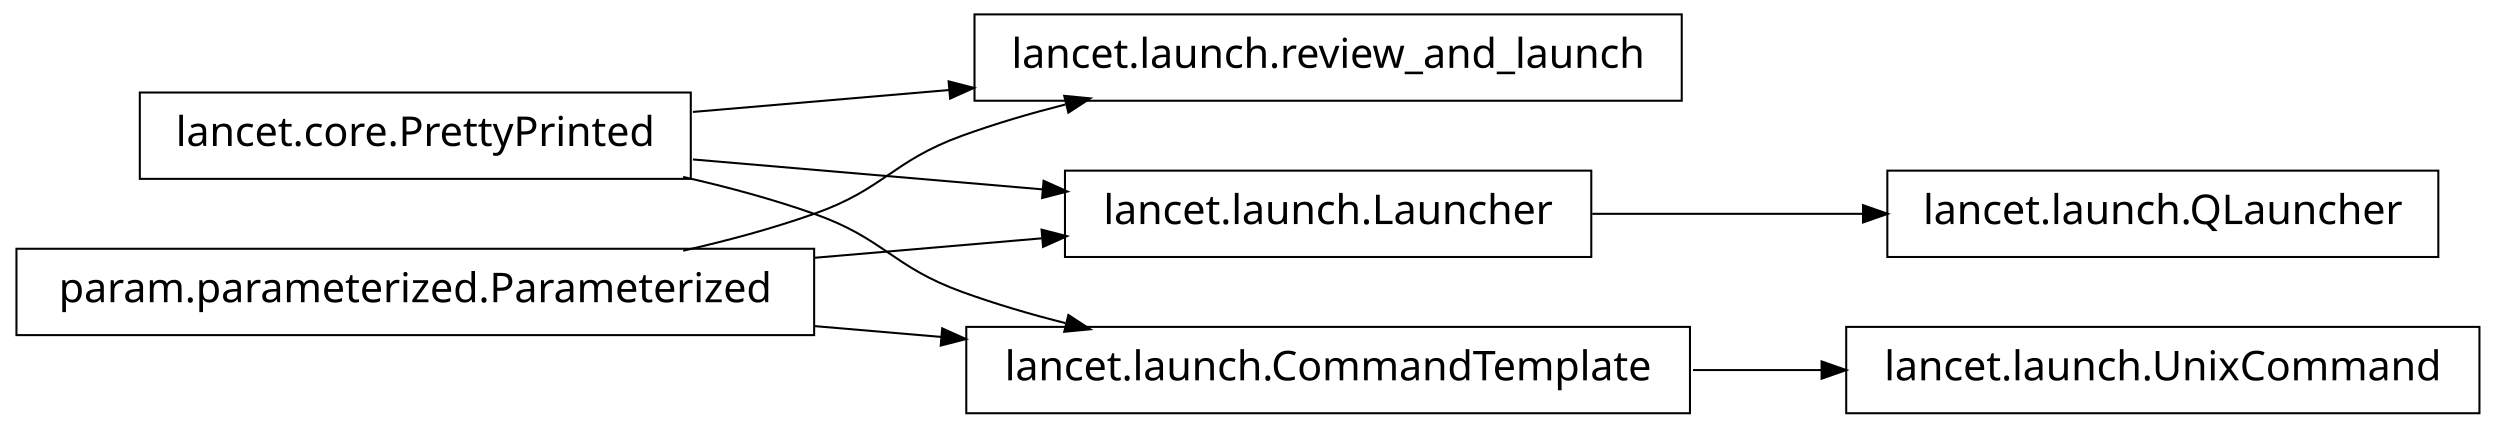
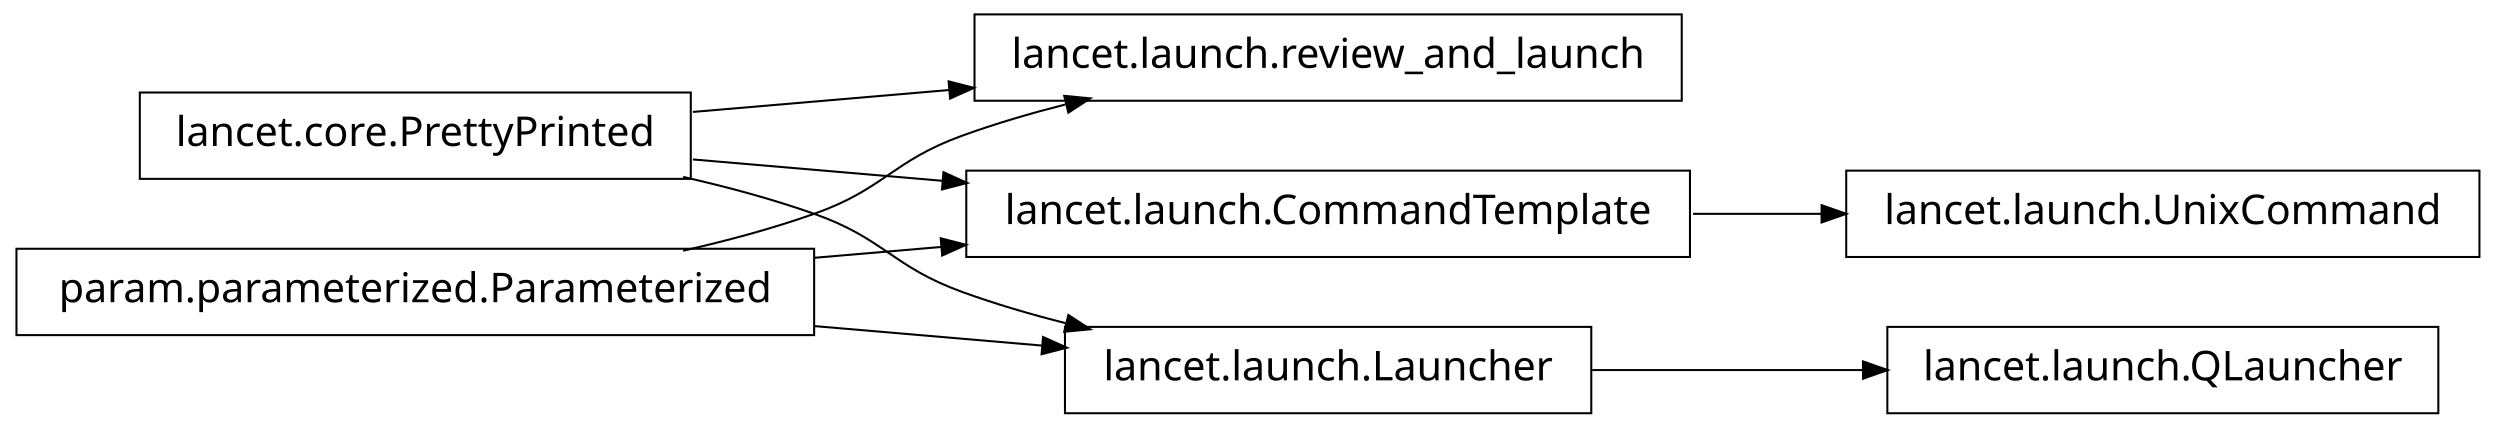
<svg xmlns="http://www.w3.org/2000/svg" width="608pt" height="104pt" viewBox="0.00 0.00 608.00 104.00">
  <g id="graph1" class="graph" transform="scale(1 1) rotate(0) translate(4 100)">
    <polygon fill="white" stroke="white" points="-4,5 -4,-100 605,-100 605,5 -4,5" />
    <g id="node1" class="node">
      <polygon fill="none" stroke="black" stroke-width="0.5" points="405,-96.5 233,-96.5 233,-75.5 405,-75.5 405,-96.5" />
      <text text-anchor="middle" x="319" y="-83.5" font-family="Vera" font-size="10.00">lancet.launch.review_and_launch</text>
    </g>
    <g id="node2" class="node">
      <polygon fill="none" stroke="black" stroke-width="0.5" points="164,-77.5 30,-77.5 30,-56.5 164,-56.5 164,-77.5" />
      <text text-anchor="middle" x="97" y="-64.5" font-family="Vera" font-size="10.00">lancet.core.PrettyPrinted</text>
    </g>
    <g id="edge2" class="edge">
      <path fill="none" stroke="black" stroke-width="0.5" d="M164.512,-72.778C184.234,-74.466 206.132,-76.34 227.093,-78.134" />
      <polygon fill="black" stroke="black" points="226.984,-79.881 232.115,-78.564 227.283,-76.394 226.984,-79.881" />
    </g>
    <g id="node6" class="node">
-       <polygon fill="none" stroke="black" stroke-width="0.5" points="383,-58.5 255,-58.5 255,-37.5 383,-37.5 383,-58.5" />
-       <text text-anchor="middle" x="319" y="-45.5" font-family="Vera" font-size="10.00">lancet.launch.Launcher</text>
+       <polygon fill="none" stroke="black" stroke-width="0.5" points="407,-58.5 231,-58.5 231,-37.5 407,-37.5 407,-58.5" />
+       <text text-anchor="middle" x="319" y="-45.5" font-family="Vera" font-size="10.00">lancet.launch.CommandTemplate</text>
    </g>
    <g id="edge6" class="edge">
-       <path fill="none" stroke="black" stroke-width="0.5" d="M164.512,-61.222C191.532,-58.909 222.636,-56.247 249.821,-53.921" />
-       <polygon fill="black" stroke="black" points="250.017,-55.66 254.85,-53.49 249.718,-52.173 250.017,-55.66" />
+       <path fill="none" stroke="black" stroke-width="0.5" d="M164.512,-61.222C183.68,-59.581 204.904,-57.765 225.326,-56.017" />
+       <polygon fill="black" stroke="black" points="225.667,-57.745 230.499,-55.574 225.368,-54.257 225.667,-57.745" />
    </g>
-     <g id="node9" class="node">
-       <polygon fill="none" stroke="black" stroke-width="0.5" points="407,-20.5 231,-20.5 231,0.5 407,0.5 407,-20.5" />
-       <text text-anchor="middle" x="319" y="-7.5" font-family="Vera" font-size="10.00">lancet.launch.CommandTemplate</text>
+     <g id="node11" class="node">
+       <polygon fill="none" stroke="black" stroke-width="0.5" points="383,-20.5 255,-20.5 255,0.5 383,0.5 383,-20.5" />
+       <text text-anchor="middle" x="319" y="-7.5" font-family="Vera" font-size="10.00">lancet.launch.Launcher</text>
    </g>
-     <g id="edge10" class="edge">
+     <g id="edge12" class="edge">
      <path fill="none" stroke="black" stroke-width="0.5" d="M162.145,-56.967C172.93,-54.532 183.887,-51.572 194,-48 211.059,-41.975 212.993,-35.169 230,-29 237.995,-26.1 246.563,-23.579 255.109,-21.407" />
      <polygon fill="black" stroke="black" points="255.985,-22.994 260.422,-20.099 255.148,-19.595 255.985,-22.994" />
    </g>
    <g id="node4" class="node">
      <polygon fill="none" stroke="black" stroke-width="0.5" points="194,-39.5 5.68434e-14,-39.5 0,-18.5 194,-18.5 194,-39.5" />
      <text text-anchor="middle" x="97" y="-26.5" font-family="Vera" font-size="10.00">param.parameterized.Parameterized</text>
    </g>
    <g id="edge4" class="edge">
      <path fill="none" stroke="black" stroke-width="0.5" d="M162.145,-39.033C172.93,-41.468 183.887,-44.428 194,-48 211.059,-54.025 212.993,-60.831 230,-67 237.995,-69.9 246.563,-72.421 255.109,-74.593" />
      <polygon fill="black" stroke="black" points="255.148,-76.405 260.422,-75.901 255.985,-73.006 255.148,-76.405" />
    </g>
    <g id="edge8" class="edge">
-       <path fill="none" stroke="black" stroke-width="0.5" d="M194.049,-37.306C212.659,-38.899 231.8,-40.537 249.335,-42.038" />
-       <polygon fill="black" stroke="black" points="249.592,-43.816 254.723,-42.499 249.891,-40.329 249.592,-43.816" />
-     </g>
-     <g id="edge12" class="edge">
-       <path fill="none" stroke="black" stroke-width="0.5" d="M194.049,-20.694C204.377,-19.81 214.868,-18.912 225.158,-18.032" />
-       <polygon fill="black" stroke="black" points="225.358,-19.771 230.191,-17.601 225.06,-16.284 225.358,-19.771" />
-     </g>
-     <g id="node12" class="node">
-       <polygon fill="none" stroke="black" stroke-width="0.5" points="589,-58.5 455,-58.5 455,-37.5 589,-37.5 589,-58.5" />
-       <text text-anchor="middle" x="522" y="-45.5" font-family="Vera" font-size="10.00">lancet.launch.QLauncher</text>
+       <path fill="none" stroke="black" stroke-width="0.5" d="M194.049,-37.306C204.377,-38.19 214.868,-39.088 225.158,-39.968" />
+       <polygon fill="black" stroke="black" points="225.06,-41.716 230.191,-40.399 225.358,-38.229 225.06,-41.716" />
    </g>
    <g id="edge14" class="edge">
-       <path fill="none" stroke="black" stroke-width="0.5" d="M383.23,-48C404.2,-48 427.634,-48 449.188,-48" />
-       <polygon fill="black" stroke="black" points="449.333,-49.75 454.333,-48 449.333,-46.25 449.333,-49.75" />
+       <path fill="none" stroke="black" stroke-width="0.5" d="M194.049,-20.694C212.659,-19.101 231.8,-17.463 249.335,-15.962" />
+       <polygon fill="black" stroke="black" points="249.891,-17.671 254.723,-15.501 249.592,-14.184 249.891,-17.671" />
+     </g>
+     <g id="node9" class="node">
+       <polygon fill="none" stroke="black" stroke-width="0.5" points="599,-58.5 445,-58.5 445,-37.5 599,-37.5 599,-58.5" />
+       <text text-anchor="middle" x="522" y="-45.5" font-family="Vera" font-size="10.00">lancet.launch.UnixCommand</text>
+     </g>
+     <g id="edge10" class="edge">
+       <path fill="none" stroke="black" stroke-width="0.5" d="M407.743,-48C418.196,-48 428.831,-48 439.197,-48" />
+       <polygon fill="black" stroke="black" points="439.262,-49.75 444.262,-48 439.262,-46.25 439.262,-49.75" />
    </g>
    <g id="node14" class="node">
-       <polygon fill="none" stroke="black" stroke-width="0.5" points="599,-20.5 445,-20.5 445,0.5 599,0.5 599,-20.5" />
-       <text text-anchor="middle" x="522" y="-7.5" font-family="Vera" font-size="10.00">lancet.launch.UnixCommand</text>
+       <polygon fill="none" stroke="black" stroke-width="0.5" points="589,-20.5 455,-20.5 455,0.5 589,0.5 589,-20.5" />
+       <text text-anchor="middle" x="522" y="-7.5" font-family="Vera" font-size="10.00">lancet.launch.QLauncher</text>
    </g>
    <g id="edge16" class="edge">
-       <path fill="none" stroke="black" stroke-width="0.5" d="M407.743,-10C418.196,-10 428.831,-10 439.197,-10" />
-       <polygon fill="black" stroke="black" points="439.262,-11.75 444.262,-10 439.262,-8.25 439.262,-11.75" />
+       <path fill="none" stroke="black" stroke-width="0.5" d="M383.23,-10C404.2,-10 427.634,-10 449.188,-10" />
+       <polygon fill="black" stroke="black" points="449.333,-11.75 454.333,-10 449.333,-8.25 449.333,-11.75" />
    </g>
  </g>
</svg>
